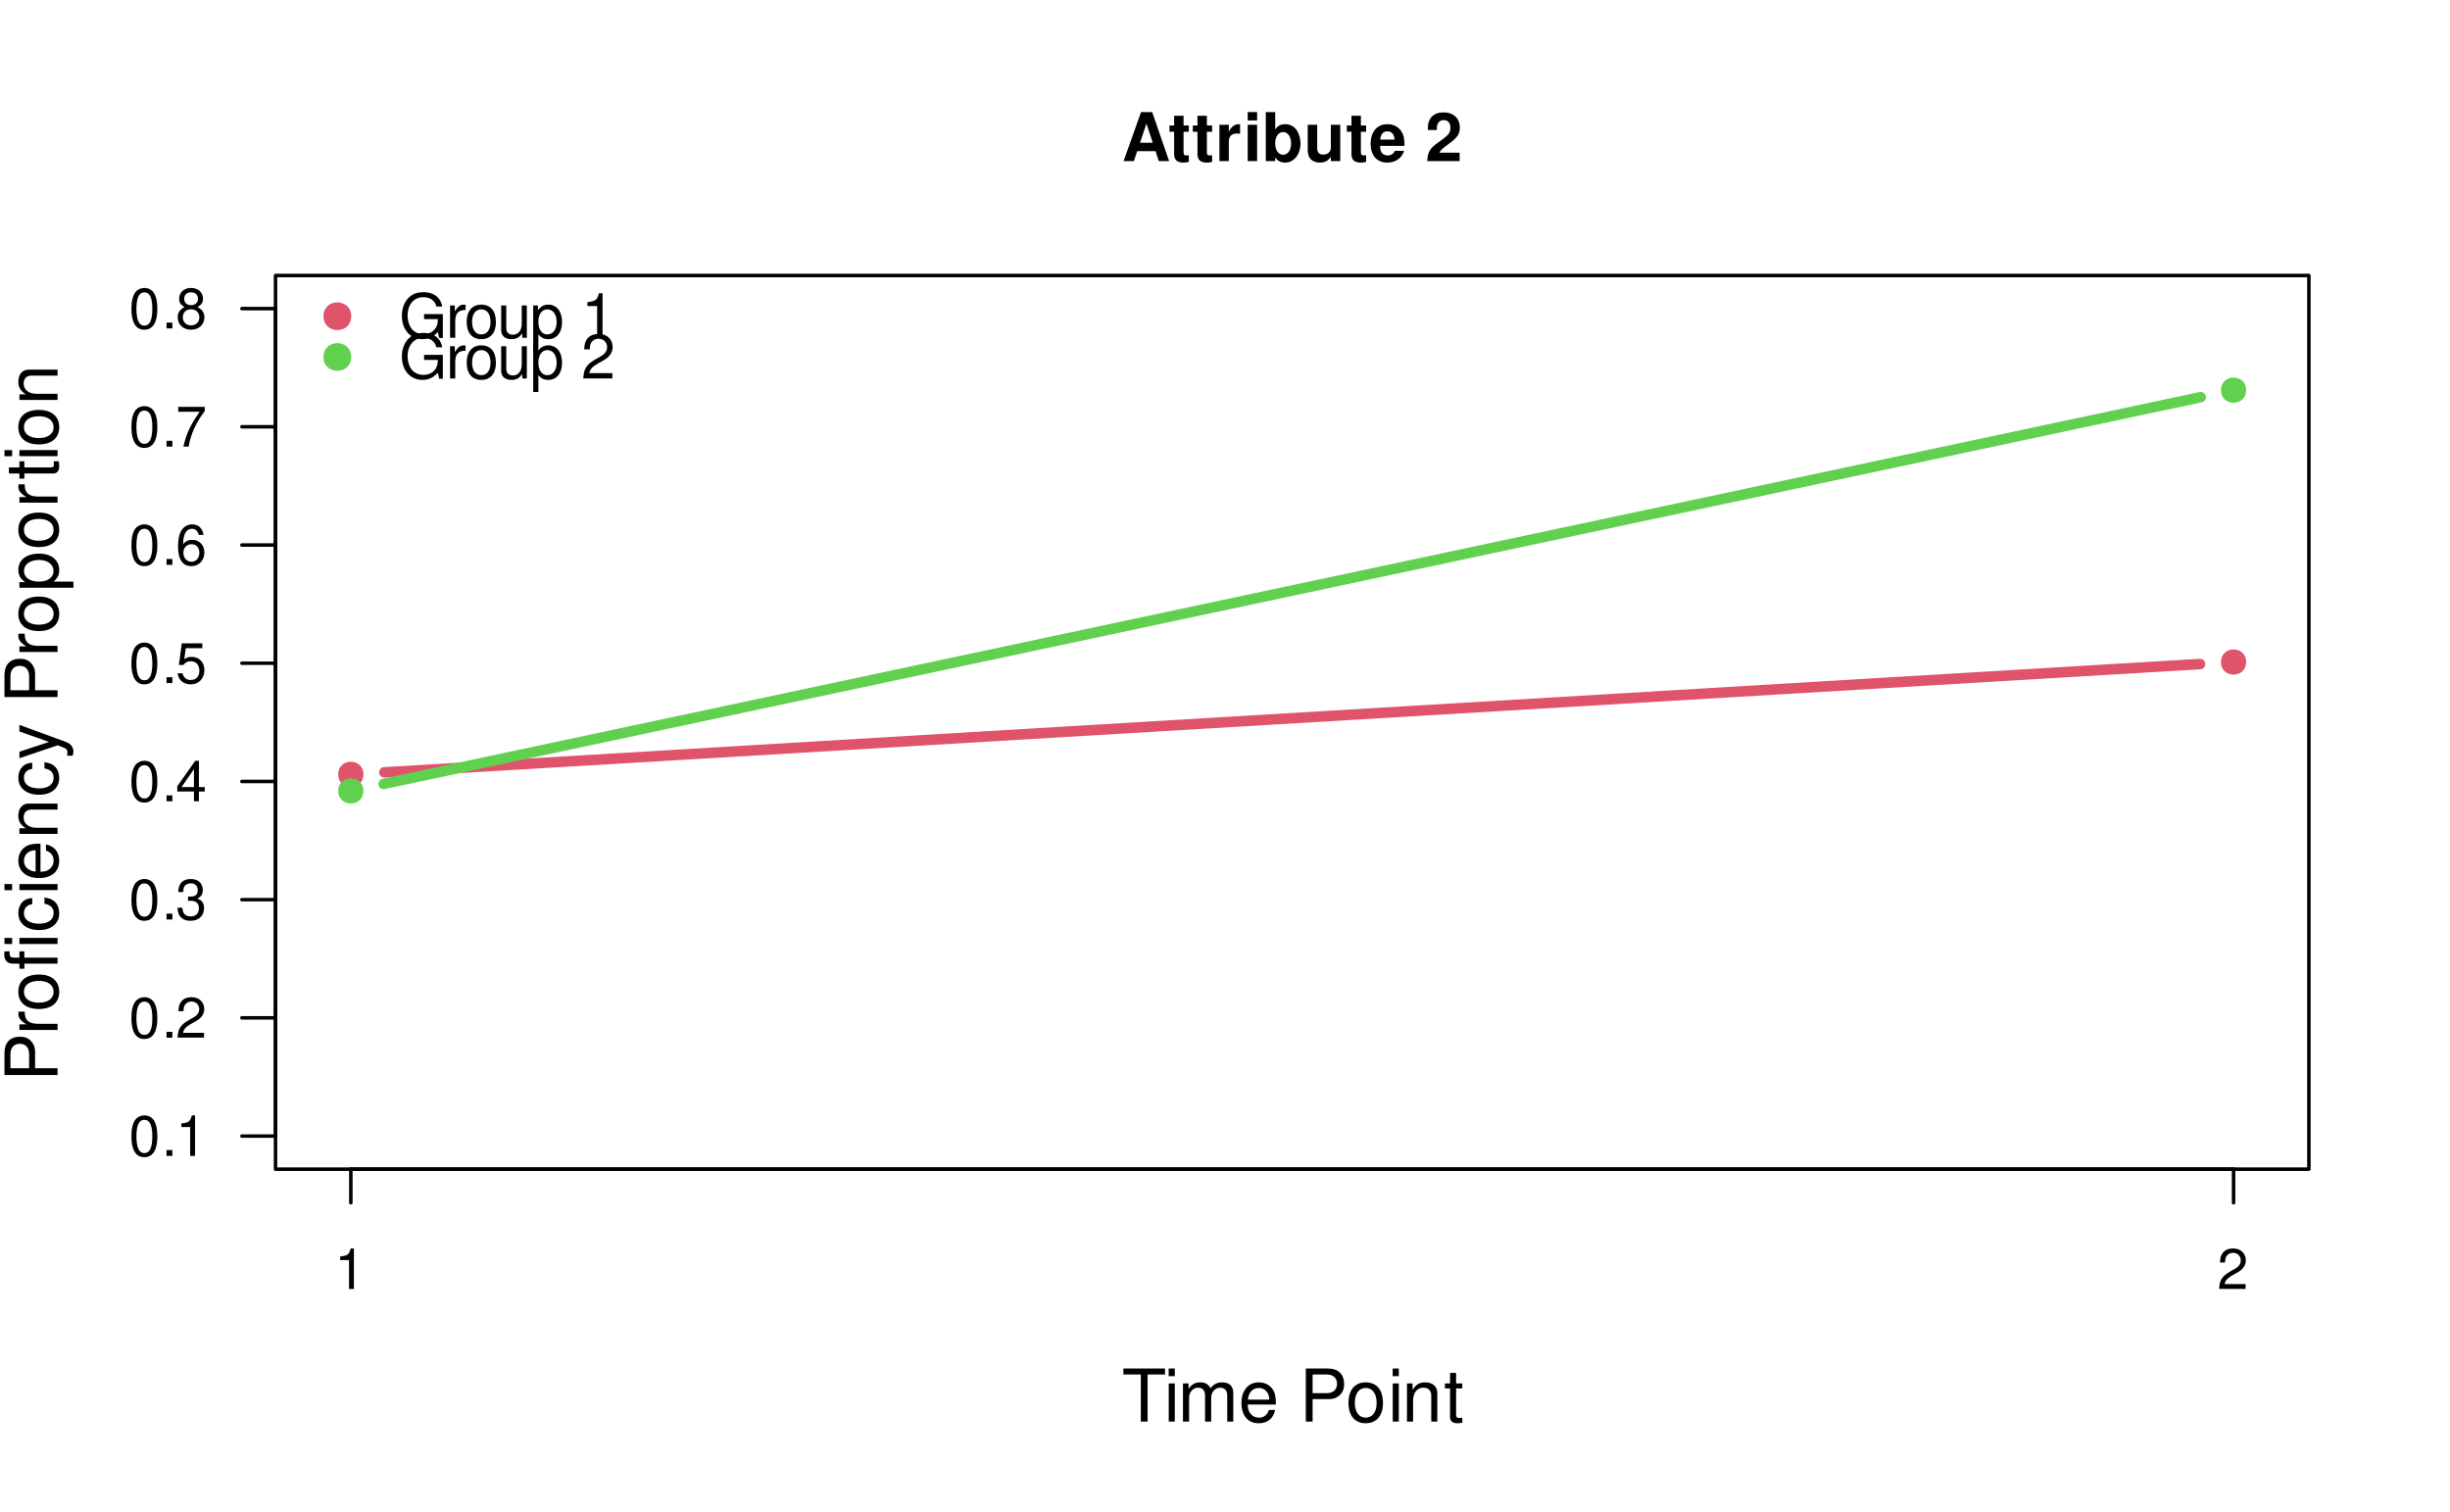
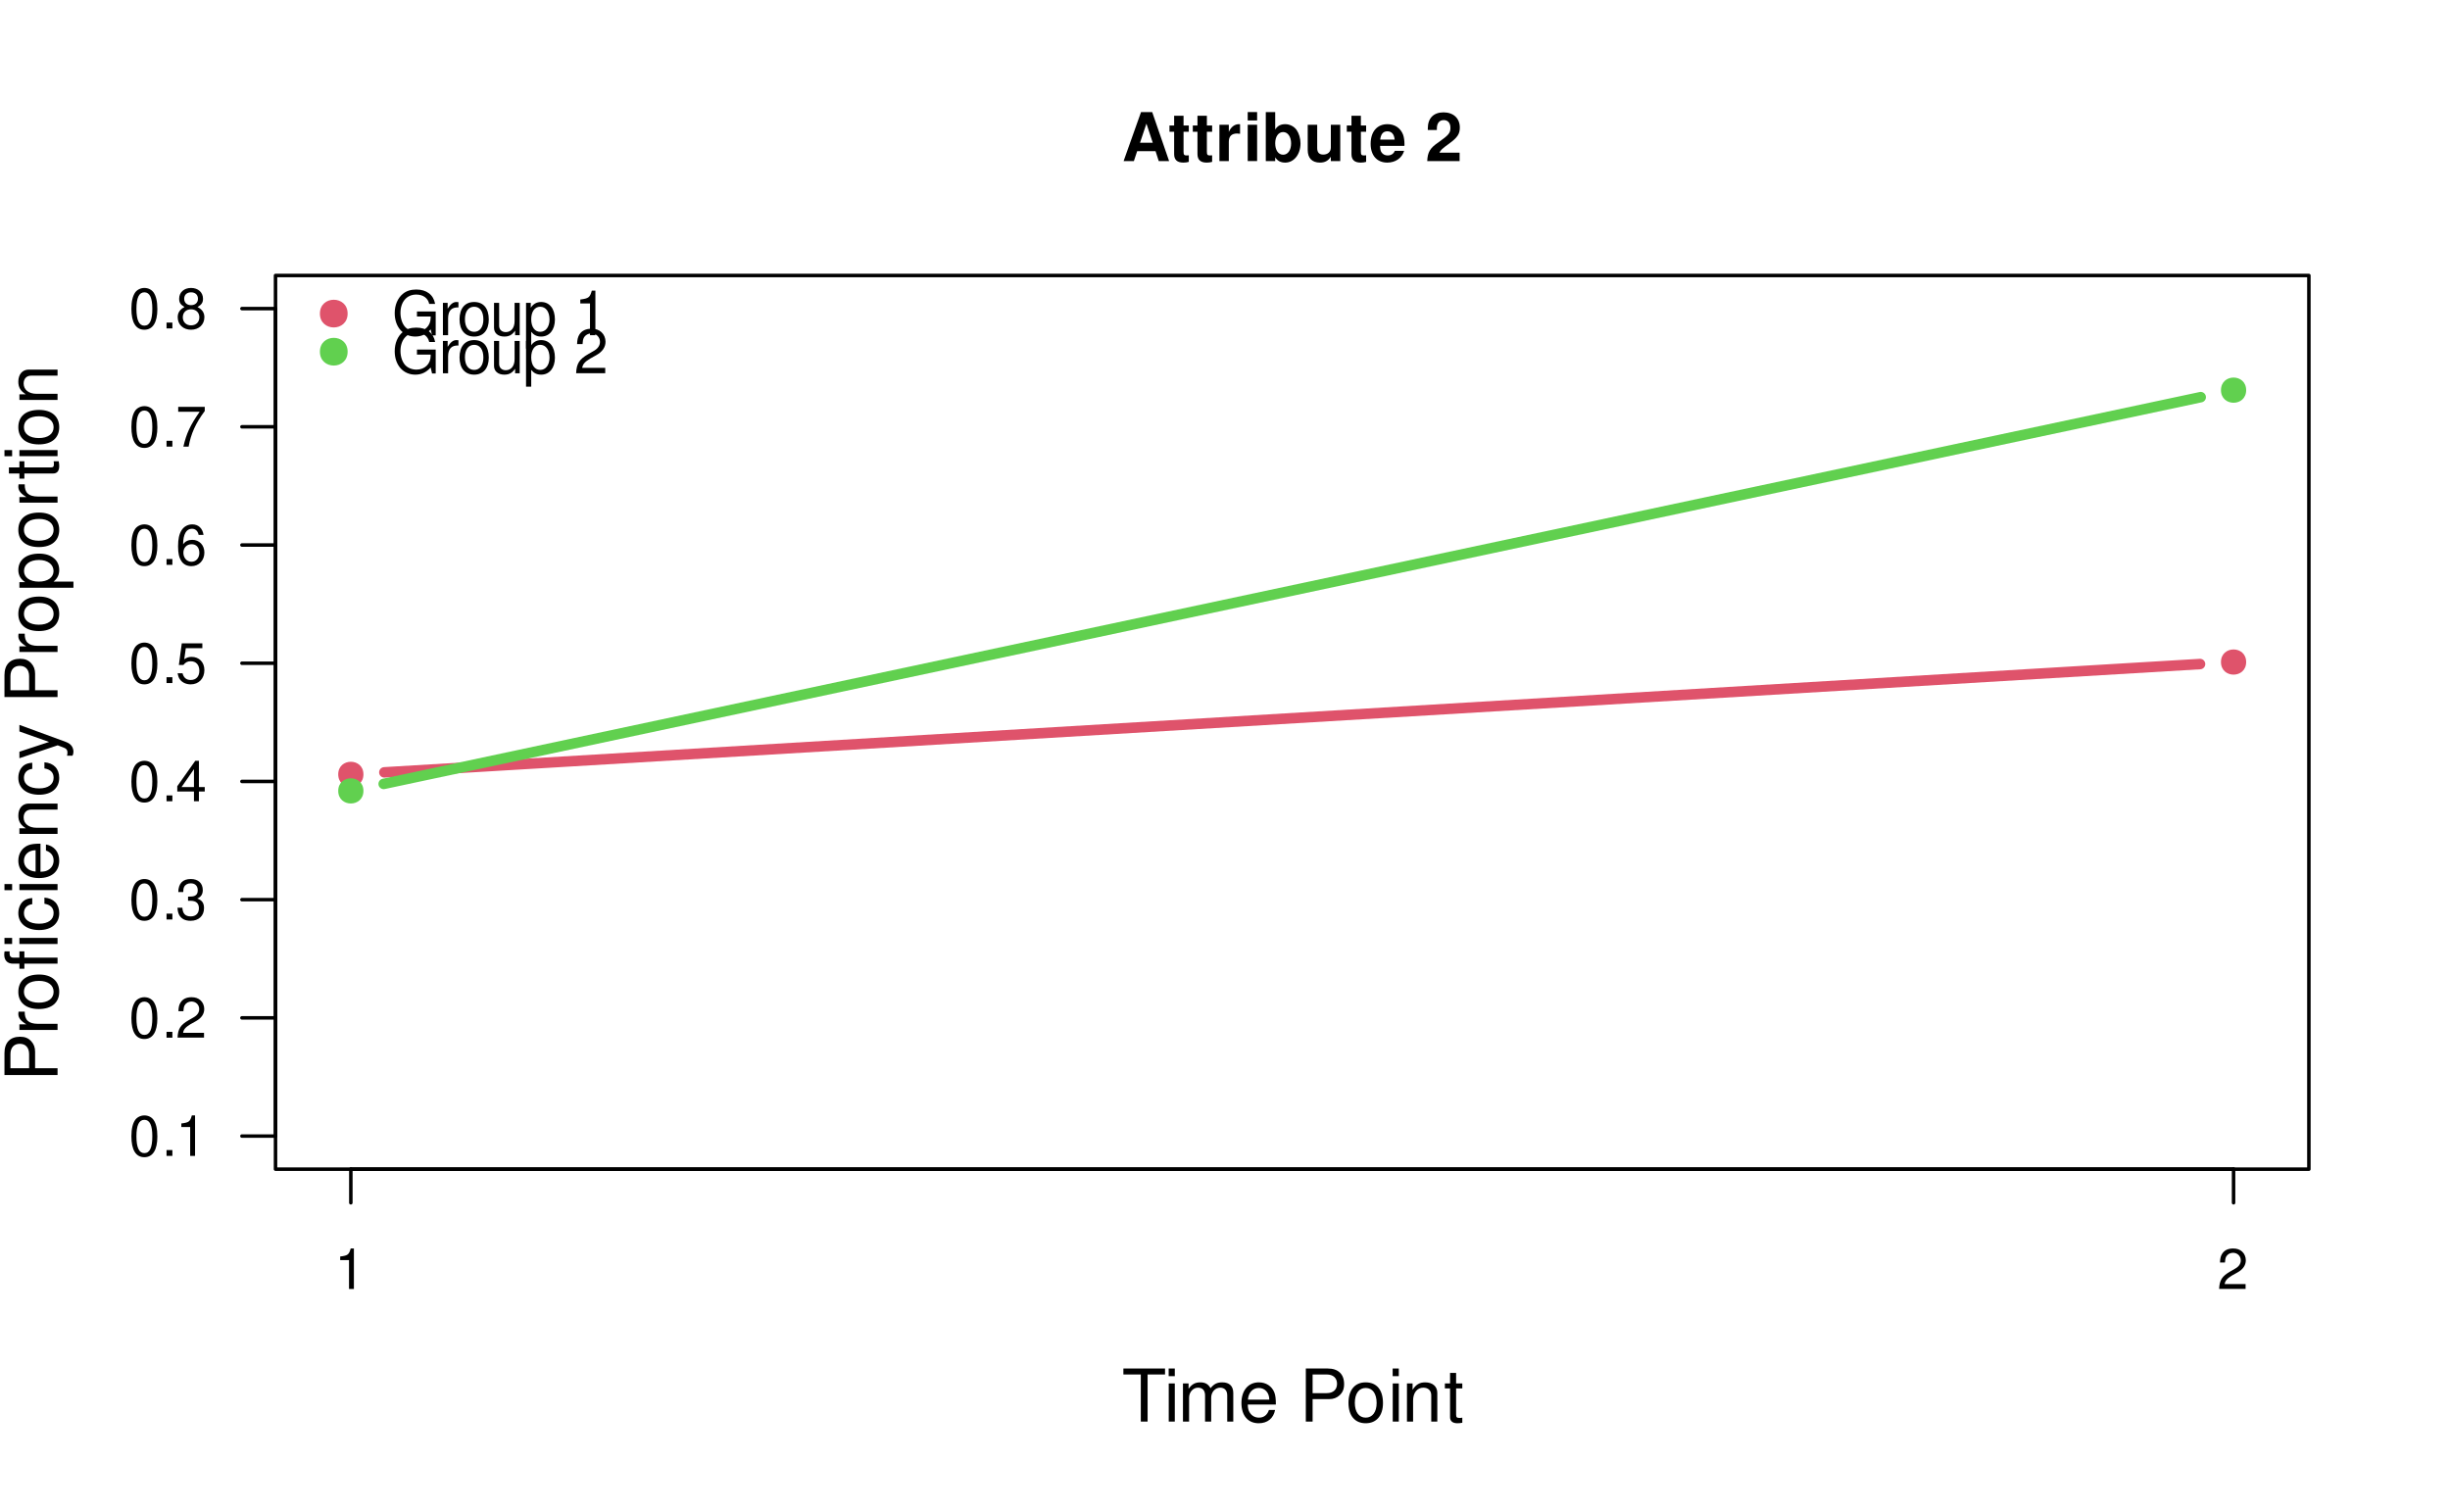
<svg xmlns="http://www.w3.org/2000/svg" xmlns:xlink="http://www.w3.org/1999/xlink" width="525pt" height="324pt" viewBox="0 0 525 324" version="1.1">
  <defs>
    <g>
      <symbol overflow="visible" id="glyph0-0">
        <path style="stroke:none;" d="" />
      </symbol>
      <symbol overflow="visible" id="glyph0-1">
        <path style="stroke:none;" d="M 7.219 -2.125 L 7.906 0 L 10.125 0 L 6.5 -10.5 L 4.109 -10.5 L 0.375 0 L 2.578 0 L 3.281 -2.125 Z M 6.625 -3.922 L 3.891 -3.922 L 5.266 -8.031 Z M 6.625 -3.922 " />
      </symbol>
      <symbol overflow="visible" id="glyph0-2">
        <path style="stroke:none;" d="M 4.344 -7.625 L 3.219 -7.625 L 3.219 -9.703 L 1.203 -9.703 L 1.203 -7.625 L 0.203 -7.625 L 0.203 -6.281 L 1.203 -6.281 L 1.203 -1.5 C 1.203 -0.281 1.844 0.328 3.172 0.328 C 3.625 0.328 3.969 0.281 4.344 0.172 L 4.344 -1.234 C 4.141 -1.203 4.031 -1.203 3.875 -1.203 C 3.344 -1.203 3.219 -1.359 3.219 -2.047 L 3.219 -6.281 L 4.344 -6.281 Z M 4.344 -7.625 " />
      </symbol>
      <symbol overflow="visible" id="glyph0-3">
        <path style="stroke:none;" d="M 0.906 -7.781 L 0.906 0 L 2.922 0 L 2.922 -4.141 C 2.922 -5.312 3.516 -5.906 4.703 -5.906 C 4.906 -5.906 5.062 -5.891 5.328 -5.844 L 5.328 -7.891 C 5.219 -7.906 5.172 -7.906 5.078 -7.906 C 4.156 -7.906 3.375 -7.297 2.922 -6.25 L 2.922 -7.781 Z M 0.906 -7.781 " />
      </symbol>
      <symbol overflow="visible" id="glyph0-4">
        <path style="stroke:none;" d="M 2.984 -7.781 L 0.969 -7.781 L 0.969 0 L 2.984 0 Z M 2.984 -10.5 L 0.969 -10.5 L 0.969 -8.703 L 2.984 -8.703 Z M 2.984 -10.5 " />
      </symbol>
      <symbol overflow="visible" id="glyph0-5">
        <path style="stroke:none;" d="M 0.844 -10.5 L 0.844 0 L 2.859 0 L 2.859 -0.797 C 3.359 -0.031 4.031 0.328 5.016 0.328 C 6.875 0.328 8.281 -1.438 8.281 -3.781 C 8.281 -4.844 7.969 -5.906 7.453 -6.656 C 6.922 -7.422 5.969 -7.906 5.016 -7.906 C 4.031 -7.906 3.359 -7.547 2.859 -6.766 L 2.859 -10.5 Z M 4.562 -6.219 C 5.562 -6.219 6.266 -5.219 6.266 -3.781 C 6.266 -2.344 5.578 -1.359 4.562 -1.359 C 3.547 -1.359 2.859 -2.312 2.859 -3.812 C 2.859 -5.25 3.562 -6.219 4.562 -6.219 Z M 4.562 -6.219 " />
      </symbol>
      <symbol overflow="visible" id="glyph0-6">
        <path style="stroke:none;" d="M 7.797 0 L 7.797 -7.781 L 5.781 -7.781 L 5.781 -2.906 C 5.781 -1.984 5.141 -1.391 4.156 -1.391 C 3.281 -1.391 2.859 -1.844 2.859 -2.781 L 2.859 -7.781 L 0.828 -7.781 L 0.828 -2.359 C 0.828 -0.641 1.766 0.328 3.438 0.328 C 4.5 0.328 5.203 -0.047 5.781 -0.922 L 5.781 0 Z M 7.797 0 " />
      </symbol>
      <symbol overflow="visible" id="glyph0-7">
        <path style="stroke:none;" d="M 7.547 -3.25 C 7.562 -3.422 7.562 -3.5 7.562 -3.594 C 7.562 -4.375 7.453 -5.094 7.266 -5.641 C 6.734 -7.062 5.484 -7.906 3.922 -7.906 C 1.688 -7.906 0.312 -6.297 0.312 -3.688 C 0.312 -1.203 1.672 0.328 3.875 0.328 C 5.625 0.328 7.031 -0.641 7.484 -2.188 L 5.484 -2.188 C 5.25 -1.562 4.688 -1.203 3.953 -1.203 C 3.375 -1.203 2.906 -1.453 2.625 -1.891 C 2.438 -2.172 2.359 -2.516 2.328 -3.25 Z M 2.359 -4.594 C 2.5 -5.797 3 -6.375 3.891 -6.375 C 4.812 -6.375 5.359 -5.75 5.453 -4.594 Z M 2.359 -4.594 " />
      </symbol>
      <symbol overflow="visible" id="glyph0-8">
        <path style="stroke:none;" d="" />
      </symbol>
      <symbol overflow="visible" id="glyph0-9">
        <path style="stroke:none;" d="M 7.375 -1.797 L 3.047 -1.797 C 3.312 -2.344 3.625 -2.656 5.125 -3.734 C 6.906 -5.031 7.422 -5.797 7.422 -7.188 C 7.422 -9.156 6.047 -10.438 3.922 -10.438 C 1.797 -10.438 0.562 -9.172 0.562 -7.016 L 0.562 -6.656 L 2.5 -6.656 L 2.5 -6.984 C 2.5 -8.125 3.047 -8.781 3.969 -8.781 C 4.859 -8.781 5.406 -8.172 5.406 -7.141 C 5.406 -6 5.062 -5.594 2.781 -3.969 C 1.047 -2.797 0.516 -1.906 0.438 0 L 7.375 0 Z M 7.375 -1.797 " />
      </symbol>
      <symbol overflow="visible" id="glyph1-0">
        <path style="stroke:none;" d="" />
      </symbol>
      <symbol overflow="visible" id="glyph1-1">
        <path style="stroke:none;" d="M 5.516 -10.094 L 9.25 -10.094 L 9.25 -11.375 L 0.328 -11.375 L 0.328 -10.094 L 4.062 -10.094 L 4.062 0 L 5.516 0 Z M 5.516 -10.094 " />
      </symbol>
      <symbol overflow="visible" id="glyph1-2">
        <path style="stroke:none;" d="M 2.344 -8.172 L 1.047 -8.172 L 1.047 0 L 2.344 0 Z M 2.344 -11.375 L 1.031 -11.375 L 1.031 -9.734 L 2.344 -9.734 Z M 2.344 -11.375 " />
      </symbol>
      <symbol overflow="visible" id="glyph1-3">
        <path style="stroke:none;" d="M 1.094 -8.172 L 1.094 0 L 2.406 0 L 2.406 -5.125 C 2.406 -6.312 3.266 -7.266 4.312 -7.266 C 5.281 -7.266 5.828 -6.672 5.828 -5.625 L 5.828 0 L 7.141 0 L 7.141 -5.125 C 7.141 -6.312 8 -7.266 9.062 -7.266 C 10.016 -7.266 10.578 -6.656 10.578 -5.625 L 10.578 0 L 11.875 0 L 11.875 -6.125 C 11.875 -7.594 11.047 -8.406 9.516 -8.406 C 8.422 -8.406 7.766 -8.078 7 -7.156 C 6.516 -8.031 5.859 -8.406 4.797 -8.406 C 3.719 -8.406 2.984 -8 2.297 -7.016 L 2.297 -8.172 Z M 1.094 -8.172 " />
      </symbol>
      <symbol overflow="visible" id="glyph1-4">
        <path style="stroke:none;" d="M 8 -3.656 C 8 -4.891 7.906 -5.641 7.672 -6.25 C 7.141 -7.594 5.891 -8.406 4.359 -8.406 C 2.094 -8.406 0.625 -6.672 0.625 -3.969 C 0.625 -1.281 2.031 0.359 4.328 0.359 C 6.203 0.359 7.5 -0.703 7.828 -2.484 L 6.516 -2.484 C 6.156 -1.406 5.422 -0.844 4.375 -0.844 C 3.562 -0.844 2.859 -1.219 2.422 -1.906 C 2.109 -2.375 2 -2.844 1.984 -3.656 Z M 2.016 -4.703 C 2.125 -6.219 3.047 -7.203 4.344 -7.203 C 5.672 -7.203 6.594 -6.172 6.594 -4.703 Z M 2.016 -4.703 " />
      </symbol>
      <symbol overflow="visible" id="glyph1-5">
        <path style="stroke:none;" d="" />
      </symbol>
      <symbol overflow="visible" id="glyph1-6">
        <path style="stroke:none;" d="M 2.875 -4.812 L 6.438 -4.812 C 7.328 -4.812 8.031 -5.078 8.641 -5.625 C 9.328 -6.25 9.625 -6.984 9.625 -8.031 C 9.625 -10.172 8.359 -11.375 6.109 -11.375 L 1.422 -11.375 L 1.422 0 L 2.875 0 Z M 2.875 -6.094 L 2.875 -10.094 L 5.891 -10.094 C 7.281 -10.094 8.109 -9.344 8.109 -8.094 C 8.109 -6.844 7.281 -6.094 5.891 -6.094 Z M 2.875 -6.094 " />
      </symbol>
      <symbol overflow="visible" id="glyph1-7">
        <path style="stroke:none;" d="M 4.234 -8.406 C 1.938 -8.406 0.562 -6.766 0.562 -4.016 C 0.562 -1.266 1.938 0.359 4.25 0.359 C 6.562 0.359 7.953 -1.281 7.953 -3.953 C 7.953 -6.797 6.609 -8.406 4.234 -8.406 Z M 4.25 -7.203 C 5.719 -7.203 6.594 -6 6.594 -3.969 C 6.594 -2.047 5.688 -0.844 4.25 -0.844 C 2.812 -0.844 1.922 -2.047 1.922 -4.016 C 1.922 -6 2.812 -7.203 4.25 -7.203 Z M 4.25 -7.203 " />
      </symbol>
      <symbol overflow="visible" id="glyph1-8">
        <path style="stroke:none;" d="M 1.094 -8.172 L 1.094 0 L 2.406 0 L 2.406 -4.5 C 2.406 -6.172 3.281 -7.266 4.609 -7.266 C 5.641 -7.266 6.297 -6.641 6.297 -5.656 L 6.297 0 L 7.594 0 L 7.594 -6.172 C 7.594 -7.531 6.578 -8.406 5 -8.406 C 3.797 -8.406 3.016 -7.938 2.297 -6.797 L 2.297 -8.172 Z M 1.094 -8.172 " />
      </symbol>
      <symbol overflow="visible" id="glyph1-9">
        <path style="stroke:none;" d="M 3.953 -8.172 L 2.625 -8.172 L 2.625 -10.422 L 1.328 -10.422 L 1.328 -8.172 L 0.219 -8.172 L 0.219 -7.109 L 1.328 -7.109 L 1.328 -0.938 C 1.328 -0.094 1.891 0.359 2.906 0.359 C 3.25 0.359 3.531 0.328 3.953 0.25 L 3.953 -0.844 C 3.781 -0.797 3.609 -0.781 3.344 -0.781 C 2.781 -0.781 2.625 -0.938 2.625 -1.516 L 2.625 -7.109 L 3.953 -7.109 Z M 3.953 -8.172 " />
      </symbol>
      <symbol overflow="visible" id="glyph2-0">
        <path style="stroke:none;" d="" />
      </symbol>
      <symbol overflow="visible" id="glyph2-1">
        <path style="stroke:none;" d="M -4.812 -2.875 L -4.812 -6.438 C -4.812 -7.328 -5.078 -8.031 -5.625 -8.641 C -6.25 -9.328 -6.984 -9.625 -8.031 -9.625 C -10.172 -9.625 -11.375 -8.359 -11.375 -6.109 L -11.375 -1.422 L 0 -1.422 L 0 -2.875 Z M -6.094 -2.875 L -10.094 -2.875 L -10.094 -5.891 C -10.094 -7.281 -9.344 -8.109 -8.094 -8.109 C -6.844 -8.109 -6.094 -7.281 -6.094 -5.891 Z M -6.094 -2.875 " />
      </symbol>
      <symbol overflow="visible" id="glyph2-2">
        <path style="stroke:none;" d="M -8.172 -1.078 L 0 -1.078 L 0 -2.391 L -4.234 -2.391 C -6.203 -2.406 -7.078 -3.219 -7.031 -5 L -8.359 -5 C -8.391 -4.781 -8.406 -4.656 -8.406 -4.5 C -8.406 -3.672 -7.906 -3.031 -6.688 -2.281 L -8.172 -2.281 Z M -8.172 -1.078 " />
      </symbol>
      <symbol overflow="visible" id="glyph2-3">
        <path style="stroke:none;" d="M -8.406 -4.234 C -8.406 -1.938 -6.766 -0.562 -4.016 -0.562 C -1.266 -0.562 0.359 -1.938 0.359 -4.25 C 0.359 -6.562 -1.281 -7.953 -3.953 -7.953 C -6.797 -7.953 -8.406 -6.609 -8.406 -4.234 Z M -7.203 -4.25 C -7.203 -5.719 -6 -6.594 -3.969 -6.594 C -2.047 -6.594 -0.844 -5.688 -0.844 -4.25 C -0.844 -2.812 -2.047 -1.922 -4.016 -1.922 C -6 -1.922 -7.203 -2.812 -7.203 -4.25 Z M -7.203 -4.25 " />
      </symbol>
      <symbol overflow="visible" id="glyph2-4">
        <path style="stroke:none;" d="M -8.172 -3.922 L -8.172 -2.578 L -9.453 -2.578 C -10 -2.578 -10.281 -2.875 -10.281 -3.484 C -10.281 -3.594 -10.281 -3.641 -10.266 -3.922 L -11.344 -3.922 C -11.406 -3.641 -11.422 -3.469 -11.422 -3.203 C -11.422 -2 -10.734 -1.281 -9.562 -1.281 L -8.172 -1.281 L -8.172 -0.188 L -7.109 -0.188 L -7.109 -1.281 L 0 -1.281 L 0 -2.578 L -7.109 -2.578 L -7.109 -3.922 Z M -8.172 -6.797 L -8.172 -5.5 L 0 -5.5 L 0 -6.797 Z M -11.375 -6.797 L -11.375 -5.5 L -9.734 -5.5 L -9.734 -6.797 Z M -11.375 -6.797 " />
      </symbol>
      <symbol overflow="visible" id="glyph2-5">
        <path style="stroke:none;" d="M -5.422 -7.344 C -6.219 -7.281 -6.734 -7.109 -7.188 -6.797 C -7.953 -6.234 -8.406 -5.25 -8.406 -4.109 C -8.406 -1.906 -6.656 -0.484 -3.938 -0.484 C -1.312 -0.484 0.359 -1.891 0.359 -4.094 C 0.359 -6.047 -0.812 -7.281 -2.812 -7.438 L -2.812 -6.125 C -1.5 -5.906 -0.844 -5.234 -0.844 -4.125 C -0.844 -2.703 -2.016 -1.844 -3.938 -1.844 C -5.984 -1.844 -7.203 -2.688 -7.203 -4.094 C -7.203 -5.188 -6.562 -5.875 -5.422 -6.031 Z M -5.422 -7.344 " />
      </symbol>
      <symbol overflow="visible" id="glyph2-6">
        <path style="stroke:none;" d="M -8.172 -2.344 L -8.172 -1.047 L 0 -1.047 L 0 -2.344 Z M -11.375 -2.344 L -11.375 -1.031 L -9.734 -1.031 L -9.734 -2.344 Z M -11.375 -2.344 " />
      </symbol>
      <symbol overflow="visible" id="glyph2-7">
        <path style="stroke:none;" d="M -3.656 -8 C -4.891 -8 -5.641 -7.906 -6.25 -7.672 C -7.594 -7.141 -8.406 -5.891 -8.406 -4.359 C -8.406 -2.094 -6.672 -0.625 -3.969 -0.625 C -1.281 -0.625 0.359 -2.031 0.359 -4.328 C 0.359 -6.203 -0.703 -7.5 -2.484 -7.828 L -2.484 -6.516 C -1.406 -6.156 -0.844 -5.422 -0.844 -4.375 C -0.844 -3.562 -1.219 -2.859 -1.906 -2.422 C -2.375 -2.109 -2.844 -2 -3.656 -1.984 Z M -4.703 -2.016 C -6.219 -2.125 -7.203 -3.047 -7.203 -4.344 C -7.203 -5.672 -6.172 -6.594 -4.703 -6.594 Z M -4.703 -2.016 " />
      </symbol>
      <symbol overflow="visible" id="glyph2-8">
        <path style="stroke:none;" d="M -8.172 -1.094 L 0 -1.094 L 0 -2.406 L -4.5 -2.406 C -6.172 -2.406 -7.266 -3.281 -7.266 -4.609 C -7.266 -5.641 -6.641 -6.297 -5.656 -6.297 L 0 -6.297 L 0 -7.594 L -6.172 -7.594 C -7.531 -7.594 -8.406 -6.578 -8.406 -5 C -8.406 -3.797 -7.938 -3.016 -6.797 -2.297 L -8.172 -2.297 Z M -8.172 -1.094 " />
      </symbol>
      <symbol overflow="visible" id="glyph2-9">
        <path style="stroke:none;" d="M -8.172 -6.047 L -1.812 -3.797 L -8.172 -1.703 L -8.172 -0.312 L 0.031 -3.078 L 1.328 -2.578 C 1.906 -2.359 2.125 -2.078 2.125 -1.531 C 2.125 -1.312 2.094 -1.125 2.031 -0.844 L 3.203 -0.844 C 3.344 -1.109 3.406 -1.375 3.406 -1.719 C 3.406 -2.141 3.266 -2.594 3.016 -2.938 C 2.719 -3.344 2.375 -3.578 1.719 -3.828 L -8.172 -7.453 Z M -8.172 -6.047 " />
      </symbol>
      <symbol overflow="visible" id="glyph2-10">
        <path style="stroke:none;" d="" />
      </symbol>
      <symbol overflow="visible" id="glyph2-11">
        <path style="stroke:none;" d="M 3.406 -0.844 L 3.406 -2.156 L -0.859 -2.156 C -0.016 -2.844 0.359 -3.609 0.359 -4.656 C 0.359 -6.781 -1.344 -8.156 -3.938 -8.156 C -6.688 -8.156 -8.406 -6.812 -8.406 -4.641 C -8.406 -3.547 -7.906 -2.656 -6.938 -2.047 L -8.172 -2.047 L -8.172 -0.844 Z M -7.188 -4.422 C -7.188 -5.859 -5.922 -6.797 -3.969 -6.797 C -2.125 -6.797 -0.859 -5.844 -0.859 -4.422 C -0.859 -3.047 -2.109 -2.156 -4.016 -2.156 C -5.938 -2.156 -7.188 -3.047 -7.188 -4.422 Z M -7.188 -4.422 " />
      </symbol>
      <symbol overflow="visible" id="glyph2-12">
        <path style="stroke:none;" d="M -8.172 -3.953 L -8.172 -2.625 L -10.422 -2.625 L -10.422 -1.328 L -8.172 -1.328 L -8.172 -0.219 L -7.109 -0.219 L -7.109 -1.328 L -0.938 -1.328 C -0.094 -1.328 0.359 -1.891 0.359 -2.906 C 0.359 -3.25 0.328 -3.531 0.25 -3.953 L -0.844 -3.953 C -0.797 -3.781 -0.781 -3.609 -0.781 -3.344 C -0.781 -2.781 -0.938 -2.625 -1.516 -2.625 L -7.109 -2.625 L -7.109 -3.953 Z M -8.172 -3.953 " />
      </symbol>
      <symbol overflow="visible" id="glyph3-0">
        <path style="stroke:none;" d="" />
      </symbol>
      <symbol overflow="visible" id="glyph3-1">
        <path style="stroke:none;" d="M 3.109 -6.188 L 3.109 0 L 4.156 0 L 4.156 -8.672 L 3.469 -8.672 C 3.094 -7.344 2.859 -7.156 1.219 -6.953 L 1.219 -6.188 Z M 3.109 -6.188 " />
      </symbol>
      <symbol overflow="visible" id="glyph3-2">
        <path style="stroke:none;" d="M 6.078 -1.047 L 1.594 -1.047 C 1.703 -1.766 2.094 -2.219 3.125 -2.859 L 4.328 -3.531 C 5.516 -4.188 6.125 -5.078 6.125 -6.141 C 6.125 -6.859 5.844 -7.531 5.344 -8 C 4.844 -8.453 4.219 -8.672 3.406 -8.672 C 2.328 -8.672 1.531 -8.297 1.062 -7.547 C 0.75 -7.094 0.625 -6.547 0.594 -5.672 L 1.656 -5.672 C 1.688 -6.266 1.766 -6.609 1.906 -6.906 C 2.188 -7.422 2.734 -7.75 3.375 -7.75 C 4.328 -7.75 5.047 -7.062 5.047 -6.125 C 5.047 -5.422 4.656 -4.828 3.906 -4.391 L 2.797 -3.75 C 1.016 -2.719 0.5 -1.906 0.406 -0.016 L 6.078 -0.016 Z M 6.078 -1.047 " />
      </symbol>
      <symbol overflow="visible" id="glyph3-3">
        <path style="stroke:none;" d="M 3.297 -8.672 C 2.516 -8.672 1.781 -8.312 1.344 -7.734 C 0.797 -6.953 0.516 -5.812 0.516 -4.203 C 0.516 -1.266 1.469 0.281 3.297 0.281 C 5.094 0.281 6.078 -1.266 6.078 -4.125 C 6.078 -5.812 5.812 -6.938 5.25 -7.734 C 4.812 -8.328 4.109 -8.672 3.297 -8.672 Z M 3.297 -7.734 C 4.438 -7.734 5 -6.578 5 -4.219 C 5 -1.75 4.453 -0.594 3.281 -0.594 C 2.156 -0.594 1.594 -1.797 1.594 -4.188 C 1.594 -6.578 2.156 -7.734 3.297 -7.734 Z M 3.297 -7.734 " />
      </symbol>
      <symbol overflow="visible" id="glyph3-4">
        <path style="stroke:none;" d="M 2.297 -1.25 L 1.047 -1.25 L 1.047 0 L 2.297 0 Z M 2.297 -1.25 " />
      </symbol>
      <symbol overflow="visible" id="glyph3-5">
        <path style="stroke:none;" d="M 2.656 -4 L 3.234 -4 C 4.375 -4 4.984 -3.453 4.984 -2.406 C 4.984 -1.312 4.328 -0.656 3.234 -0.656 C 2.078 -0.656 1.516 -1.25 1.438 -2.516 L 0.391 -2.516 C 0.438 -1.828 0.547 -1.375 0.75 -0.984 C 1.203 -0.141 2.031 0.281 3.188 0.281 C 4.938 0.281 6.078 -0.781 6.078 -2.422 C 6.078 -3.531 5.656 -4.125 4.625 -4.484 C 5.422 -4.812 5.812 -5.406 5.812 -6.281 C 5.812 -7.781 4.844 -8.672 3.234 -8.672 C 1.516 -8.672 0.594 -7.719 0.562 -5.875 L 1.625 -5.875 C 1.625 -6.406 1.688 -6.703 1.812 -6.969 C 2.047 -7.469 2.578 -7.75 3.234 -7.75 C 4.172 -7.75 4.734 -7.188 4.734 -6.25 C 4.734 -5.641 4.531 -5.266 4.062 -5.062 C 3.766 -4.938 3.391 -4.891 2.656 -4.891 Z M 2.656 -4 " />
      </symbol>
      <symbol overflow="visible" id="glyph3-6">
        <path style="stroke:none;" d="M 3.922 -2.094 L 3.922 0 L 4.984 0 L 4.984 -2.094 L 6.234 -2.094 L 6.234 -3.047 L 4.984 -3.047 L 4.984 -8.672 L 4.203 -8.672 L 0.344 -3.219 L 0.344 -2.094 Z M 3.922 -3.047 L 1.266 -3.047 L 3.922 -6.875 Z M 3.922 -3.047 " />
      </symbol>
      <symbol overflow="visible" id="glyph3-7">
        <path style="stroke:none;" d="M 5.719 -8.516 L 1.312 -8.516 L 0.688 -3.875 L 1.656 -3.875 C 2.141 -4.469 2.562 -4.672 3.234 -4.672 C 4.375 -4.672 5.078 -3.891 5.078 -2.625 C 5.078 -1.406 4.375 -0.656 3.219 -0.656 C 2.297 -0.656 1.734 -1.125 1.469 -2.094 L 0.422 -2.094 C 0.562 -1.391 0.688 -1.062 0.938 -0.75 C 1.422 -0.094 2.281 0.281 3.234 0.281 C 4.953 0.281 6.156 -0.969 6.156 -2.766 C 6.156 -4.453 5.047 -5.609 3.406 -5.609 C 2.812 -5.609 2.328 -5.453 1.844 -5.094 L 2.172 -7.469 L 5.719 -7.469 Z M 5.719 -8.516 " />
      </symbol>
      <symbol overflow="visible" id="glyph3-8">
        <path style="stroke:none;" d="M 5.969 -6.422 C 5.766 -7.844 4.859 -8.672 3.562 -8.672 C 2.625 -8.672 1.781 -8.219 1.281 -7.438 C 0.75 -6.594 0.516 -5.531 0.516 -3.953 C 0.516 -2.5 0.719 -1.578 1.234 -0.797 C 1.688 -0.094 2.438 0.281 3.375 0.281 C 4.984 0.281 6.156 -0.938 6.156 -2.625 C 6.156 -4.219 5.078 -5.359 3.547 -5.359 C 2.719 -5.359 2.047 -5.047 1.594 -4.406 C 1.609 -6.547 2.281 -7.734 3.484 -7.734 C 4.234 -7.734 4.75 -7.266 4.922 -6.422 Z M 3.422 -4.422 C 4.438 -4.422 5.078 -3.703 5.078 -2.547 C 5.078 -1.453 4.359 -0.656 3.391 -0.656 C 2.406 -0.656 1.656 -1.484 1.656 -2.594 C 1.656 -3.672 2.375 -4.422 3.422 -4.422 Z M 3.422 -4.422 " />
      </symbol>
      <symbol overflow="visible" id="glyph3-9">
        <path style="stroke:none;" d="M 6.234 -8.516 L 0.547 -8.516 L 0.547 -7.469 L 5.141 -7.469 C 3.125 -4.578 2.297 -2.797 1.656 0 L 2.781 0 C 3.25 -2.719 4.312 -5.062 6.234 -7.625 Z M 6.234 -8.516 " />
      </symbol>
      <symbol overflow="visible" id="glyph3-10">
        <path style="stroke:none;" d="M 4.688 -4.578 C 5.578 -5.109 5.859 -5.547 5.859 -6.359 C 5.859 -7.734 4.812 -8.672 3.297 -8.672 C 1.797 -8.672 0.75 -7.734 0.75 -6.375 C 0.75 -5.547 1.016 -5.125 1.891 -4.578 C 0.922 -4.078 0.438 -3.375 0.438 -2.406 C 0.438 -0.828 1.609 0.281 3.297 0.281 C 4.984 0.281 6.156 -0.828 6.156 -2.406 C 6.156 -3.375 5.672 -4.078 4.688 -4.578 Z M 3.297 -7.734 C 4.203 -7.734 4.781 -7.203 4.781 -6.344 C 4.781 -5.516 4.188 -4.984 3.297 -4.984 C 2.406 -4.984 1.828 -5.516 1.828 -6.359 C 1.828 -7.203 2.406 -7.734 3.297 -7.734 Z M 3.297 -4.094 C 4.359 -4.094 5.078 -3.391 5.078 -2.391 C 5.078 -1.344 4.375 -0.656 3.281 -0.656 C 2.25 -0.656 1.531 -1.375 1.531 -2.375 C 1.531 -3.406 2.234 -4.094 3.297 -4.094 Z M 3.297 -4.094 " />
      </symbol>
      <symbol overflow="visible" id="glyph4-0">
        <path style="stroke:none;" d="" />
      </symbol>
      <symbol overflow="visible" id="glyph4-1">
        <path style="stroke:none;" d="M 9.359 -5.078 L 5.344 -5.078 L 5.344 -4 L 8.281 -4 L 8.281 -3.734 C 8.281 -2.016 7.016 -0.781 5.25 -0.781 C 4.281 -0.781 3.391 -1.141 2.828 -1.75 C 2.188 -2.438 1.812 -3.594 1.812 -4.781 C 1.812 -7.141 3.156 -8.703 5.188 -8.703 C 6.656 -8.703 7.703 -7.953 7.969 -6.703 L 9.234 -6.703 C 8.891 -8.656 7.406 -9.781 5.203 -9.781 C 4.031 -9.781 3.078 -9.484 2.328 -8.859 C 1.203 -7.938 0.578 -6.438 0.578 -4.719 C 0.578 -1.75 2.391 0.297 4.984 0.297 C 6.297 0.297 7.328 -0.188 8.281 -1.234 L 8.578 0.047 L 9.359 0.047 Z M 9.359 -5.078 " />
      </symbol>
      <symbol overflow="visible" id="glyph4-2">
        <path style="stroke:none;" d="M 0.906 -6.922 L 0.906 0 L 2.016 0 L 2.016 -3.594 C 2.031 -5.25 2.719 -6 4.234 -5.953 L 4.234 -7.078 C 4.047 -7.109 3.953 -7.109 3.812 -7.109 C 3.109 -7.109 2.562 -6.688 1.922 -5.672 L 1.922 -6.922 Z M 0.906 -6.922 " />
      </symbol>
      <symbol overflow="visible" id="glyph4-3">
        <path style="stroke:none;" d="M 3.594 -7.109 C 1.641 -7.109 0.469 -5.734 0.469 -3.406 C 0.469 -1.062 1.641 0.297 3.609 0.297 C 5.562 0.297 6.734 -1.078 6.734 -3.359 C 6.734 -5.75 5.594 -7.109 3.594 -7.109 Z M 3.609 -6.094 C 4.844 -6.094 5.578 -5.078 5.578 -3.359 C 5.578 -1.734 4.812 -0.719 3.609 -0.719 C 2.375 -0.719 1.625 -1.734 1.625 -3.406 C 1.625 -5.078 2.375 -6.094 3.609 -6.094 Z M 3.609 -6.094 " />
      </symbol>
      <symbol overflow="visible" id="glyph4-4">
        <path style="stroke:none;" d="M 6.359 0 L 6.359 -6.922 L 5.266 -6.922 L 5.266 -3 C 5.266 -1.578 4.531 -0.656 3.375 -0.656 C 2.516 -0.656 1.953 -1.188 1.953 -2.016 L 1.953 -6.922 L 0.859 -6.922 L 0.859 -1.578 C 0.859 -0.438 1.719 0.297 3.062 0.297 C 4.078 0.297 4.734 -0.047 5.375 -0.969 L 5.375 0 Z M 6.359 0 " />
      </symbol>
      <symbol overflow="visible" id="glyph4-5">
        <path style="stroke:none;" d="M 0.719 2.875 L 1.828 2.875 L 1.828 -0.719 C 2.406 -0.016 3.047 0.297 3.953 0.297 C 5.75 0.297 6.906 -1.141 6.906 -3.344 C 6.906 -5.672 5.766 -7.109 3.938 -7.109 C 3 -7.109 2.25 -6.688 1.734 -5.875 L 1.734 -6.922 L 0.719 -6.922 Z M 3.75 -6.094 C 4.969 -6.094 5.75 -5.016 5.75 -3.359 C 5.75 -1.797 4.953 -0.719 3.75 -0.719 C 2.578 -0.719 1.828 -1.781 1.828 -3.406 C 1.828 -5.031 2.578 -6.094 3.75 -6.094 Z M 3.75 -6.094 " />
      </symbol>
      <symbol overflow="visible" id="glyph4-6">
        <path style="stroke:none;" d="" />
      </symbol>
      <symbol overflow="visible" id="glyph4-7">
        <path style="stroke:none;" d="M 3.422 -6.797 L 3.422 0 L 4.578 0 L 4.578 -9.547 L 3.812 -9.547 C 3.406 -8.078 3.141 -7.875 1.344 -7.641 L 1.344 -6.797 Z M 3.422 -6.797 " />
      </symbol>
      <symbol overflow="visible" id="glyph4-8">
        <path style="stroke:none;" d="M 6.688 -1.156 L 1.75 -1.156 C 1.875 -1.938 2.297 -2.438 3.453 -3.141 L 4.766 -3.875 C 6.078 -4.609 6.75 -5.578 6.75 -6.766 C 6.75 -7.547 6.438 -8.297 5.875 -8.812 C 5.328 -9.312 4.641 -9.547 3.75 -9.547 C 2.562 -9.547 1.672 -9.125 1.156 -8.312 C 0.828 -7.797 0.688 -7.203 0.656 -6.25 L 1.828 -6.25 C 1.859 -6.891 1.938 -7.281 2.094 -7.594 C 2.406 -8.172 3.016 -8.531 3.703 -8.531 C 4.766 -8.531 5.562 -7.766 5.562 -6.734 C 5.562 -5.969 5.125 -5.312 4.297 -4.828 L 3.078 -4.125 C 1.125 -3 0.547 -2.094 0.453 -0.016 L 6.688 -0.016 Z M 6.688 -1.156 " />
      </symbol>
    </g>
  </defs>
  <g id="surface46">
    <path style="fill:none;stroke-width:2.25;stroke-linecap:round;stroke-linejoin:round;stroke:rgb(87.451%,32.549%,41.961%);stroke-opacity:1;stroke-miterlimit:10;" d="M 82.363 165.52 L 471.434 142.309 " />
    <path style=" stroke:none;fill-rule:nonzero;fill:rgb(87.451%,32.549%,41.961%);fill-opacity:1;" d="M 77.879 165.945 C 77.879 169.547 72.477 169.547 72.477 165.945 C 72.477 162.348 77.879 162.348 77.879 165.945 " />
    <path style=" stroke:none;fill-rule:nonzero;fill:rgb(87.451%,32.549%,41.961%);fill-opacity:1;" d="M 481.32 141.879 C 481.32 145.48 475.922 145.48 475.922 141.879 C 475.922 138.281 481.32 138.281 481.32 141.879 " />
    <path style="fill:none;stroke-width:0.75;stroke-linecap:round;stroke-linejoin:round;stroke:rgb(0%,0%,0%);stroke-opacity:1;stroke-miterlimit:10;" d="M 59.039 250.559 L 494.762 250.559 L 494.762 59.039 L 59.039 59.039 Z M 59.039 250.559 " />
    <g style="fill:rgb(0%,0%,0%);fill-opacity:1;">
      <use xlink:href="#glyph0-1" x="240.398" y="34.517" />
      <use xlink:href="#glyph0-2" x="250.398" y="34.517" />
      <use xlink:href="#glyph0-2" x="255.398" y="34.517" />
      <use xlink:href="#glyph0-3" x="260.398" y="34.517" />
      <use xlink:href="#glyph0-4" x="266.398" y="34.517" />
      <use xlink:href="#glyph0-5" x="270.398" y="34.517" />
      <use xlink:href="#glyph0-6" x="279.398" y="34.517" />
      <use xlink:href="#glyph0-2" x="288.398" y="34.517" />
      <use xlink:href="#glyph0-7" x="293.398" y="34.517" />
      <use xlink:href="#glyph0-8" x="301.398" y="34.517" />
      <use xlink:href="#glyph0-9" x="305.398" y="34.517" />
    </g>
    <path style="fill:none;stroke-width:2.25;stroke-linecap:round;stroke-linejoin:round;stroke:rgb(38.039%,81.569%,30.98%);stroke-opacity:1;stroke-miterlimit:10;" d="M 82.219 167.996 L 471.578 85.113 " />
    <path style=" stroke:none;fill-rule:nonzero;fill:rgb(38.039%,81.569%,30.98%);fill-opacity:1;" d="M 77.879 169.492 C 77.879 173.094 72.477 173.094 72.477 169.492 C 72.477 165.895 77.879 165.895 77.879 169.492 " />
    <path style=" stroke:none;fill-rule:nonzero;fill:rgb(38.039%,81.569%,30.98%);fill-opacity:1;" d="M 481.32 83.613 C 481.32 87.215 475.922 87.215 475.922 83.613 C 475.922 80.012 481.32 80.012 481.32 83.613 " />
    <g style="fill:rgb(0%,0%,0%);fill-opacity:1;">
      <use xlink:href="#glyph1-1" x="240.398" y="304.652" />
      <use xlink:href="#glyph1-2" x="249.398" y="304.652" />
      <use xlink:href="#glyph1-3" x="252.398" y="304.652" />
      <use xlink:href="#glyph1-4" x="265.398" y="304.652" />
      <use xlink:href="#glyph1-5" x="274.398" y="304.652" />
      <use xlink:href="#glyph1-6" x="278.398" y="304.652" />
      <use xlink:href="#glyph1-7" x="288.398" y="304.652" />
      <use xlink:href="#glyph1-2" x="297.398" y="304.652" />
      <use xlink:href="#glyph1-8" x="300.398" y="304.652" />
      <use xlink:href="#glyph1-9" x="309.398" y="304.652" />
    </g>
    <g style="fill:rgb(0%,0%,0%);fill-opacity:1;">
      <use xlink:href="#glyph2-1" x="12.332" y="231.801" />
      <use xlink:href="#glyph2-2" x="12.332" y="221.801" />
      <use xlink:href="#glyph2-3" x="12.332" y="216.801" />
      <use xlink:href="#glyph2-4" x="12.332" y="207.801" />
      <use xlink:href="#glyph2-5" x="12.332" y="199.801" />
      <use xlink:href="#glyph2-6" x="12.332" y="191.801" />
      <use xlink:href="#glyph2-7" x="12.332" y="188.801" />
      <use xlink:href="#glyph2-8" x="12.332" y="179.801" />
      <use xlink:href="#glyph2-5" x="12.332" y="170.801" />
      <use xlink:href="#glyph2-9" x="12.332" y="162.801" />
      <use xlink:href="#glyph2-10" x="12.332" y="154.801" />
      <use xlink:href="#glyph2-1" x="12.332" y="150.801" />
      <use xlink:href="#glyph2-2" x="12.332" y="140.801" />
      <use xlink:href="#glyph2-3" x="12.332" y="135.801" />
      <use xlink:href="#glyph2-11" x="12.332" y="126.801" />
      <use xlink:href="#glyph2-3" x="12.332" y="117.801" />
      <use xlink:href="#glyph2-2" x="12.332" y="108.801" />
      <use xlink:href="#glyph2-12" x="12.332" y="102.801" />
      <use xlink:href="#glyph2-6" x="12.332" y="98.801" />
      <use xlink:href="#glyph2-3" x="12.332" y="95.801" />
      <use xlink:href="#glyph2-8" x="12.332" y="86.801" />
    </g>
    <path style="fill:none;stroke-width:0.75;stroke-linecap:round;stroke-linejoin:round;stroke:rgb(0%,0%,0%);stroke-opacity:1;stroke-miterlimit:10;" d="M 75.18 250.559 L 478.621 250.559 " />
    <path style="fill:none;stroke-width:0.75;stroke-linecap:round;stroke-linejoin:round;stroke:rgb(0%,0%,0%);stroke-opacity:1;stroke-miterlimit:10;" d="M 75.18 250.559 L 75.18 257.762 " />
    <path style="fill:none;stroke-width:0.75;stroke-linecap:round;stroke-linejoin:round;stroke:rgb(0%,0%,0%);stroke-opacity:1;stroke-miterlimit:10;" d="M 478.621 250.559 L 478.621 257.762 " />
    <g style="fill:rgb(0%,0%,0%);fill-opacity:1;">
      <use xlink:href="#glyph3-1" x="71.68" y="276.229" />
    </g>
    <g style="fill:rgb(0%,0%,0%);fill-opacity:1;">
      <use xlink:href="#glyph3-2" x="475.121" y="276.229" />
    </g>
    <path style="fill:none;stroke-width:0.75;stroke-linecap:round;stroke-linejoin:round;stroke:rgb(0%,0%,0%);stroke-opacity:1;stroke-miterlimit:10;" d="M 59.039 243.465 L 59.039 66.133 " />
    <path style="fill:none;stroke-width:0.75;stroke-linecap:round;stroke-linejoin:round;stroke:rgb(0%,0%,0%);stroke-opacity:1;stroke-miterlimit:10;" d="M 59.039 243.465 L 51.84 243.465 " />
    <path style="fill:none;stroke-width:0.75;stroke-linecap:round;stroke-linejoin:round;stroke:rgb(0%,0%,0%);stroke-opacity:1;stroke-miterlimit:10;" d="M 59.039 218.133 L 51.84 218.133 " />
    <path style="fill:none;stroke-width:0.75;stroke-linecap:round;stroke-linejoin:round;stroke:rgb(0%,0%,0%);stroke-opacity:1;stroke-miterlimit:10;" d="M 59.039 192.801 L 51.84 192.801 " />
    <path style="fill:none;stroke-width:0.75;stroke-linecap:round;stroke-linejoin:round;stroke:rgb(0%,0%,0%);stroke-opacity:1;stroke-miterlimit:10;" d="M 59.039 167.465 L 51.84 167.465 " />
    <path style="fill:none;stroke-width:0.75;stroke-linecap:round;stroke-linejoin:round;stroke:rgb(0%,0%,0%);stroke-opacity:1;stroke-miterlimit:10;" d="M 59.039 142.133 L 51.84 142.133 " />
    <path style="fill:none;stroke-width:0.75;stroke-linecap:round;stroke-linejoin:round;stroke:rgb(0%,0%,0%);stroke-opacity:1;stroke-miterlimit:10;" d="M 59.039 116.801 L 51.84 116.801 " />
    <path style="fill:none;stroke-width:0.75;stroke-linecap:round;stroke-linejoin:round;stroke:rgb(0%,0%,0%);stroke-opacity:1;stroke-miterlimit:10;" d="M 59.039 91.465 L 51.84 91.465 " />
    <path style="fill:none;stroke-width:0.75;stroke-linecap:round;stroke-linejoin:round;stroke:rgb(0%,0%,0%);stroke-opacity:1;stroke-miterlimit:10;" d="M 59.039 66.133 L 51.84 66.133 " />
    <g style="fill:rgb(0%,0%,0%);fill-opacity:1;">
      <use xlink:href="#glyph3-3" x="27.641" y="247.713" />
      <use xlink:href="#glyph3-4" x="34.641" y="247.713" />
      <use xlink:href="#glyph3-1" x="37.641" y="247.713" />
    </g>
    <g style="fill:rgb(0%,0%,0%);fill-opacity:1;">
      <use xlink:href="#glyph3-3" x="27.641" y="222.381" />
      <use xlink:href="#glyph3-4" x="34.641" y="222.381" />
      <use xlink:href="#glyph3-2" x="37.641" y="222.381" />
    </g>
    <g style="fill:rgb(0%,0%,0%);fill-opacity:1;">
      <use xlink:href="#glyph3-3" x="27.641" y="197.049" />
      <use xlink:href="#glyph3-4" x="34.641" y="197.049" />
      <use xlink:href="#glyph3-5" x="37.641" y="197.049" />
    </g>
    <g style="fill:rgb(0%,0%,0%);fill-opacity:1;">
      <use xlink:href="#glyph3-3" x="27.641" y="171.713" />
      <use xlink:href="#glyph3-4" x="34.641" y="171.713" />
      <use xlink:href="#glyph3-6" x="37.641" y="171.713" />
    </g>
    <g style="fill:rgb(0%,0%,0%);fill-opacity:1;">
      <use xlink:href="#glyph3-3" x="27.641" y="146.381" />
      <use xlink:href="#glyph3-4" x="34.641" y="146.381" />
      <use xlink:href="#glyph3-7" x="37.641" y="146.381" />
    </g>
    <g style="fill:rgb(0%,0%,0%);fill-opacity:1;">
      <use xlink:href="#glyph3-3" x="27.641" y="121.049" />
      <use xlink:href="#glyph3-4" x="34.641" y="121.049" />
      <use xlink:href="#glyph3-8" x="37.641" y="121.049" />
    </g>
    <g style="fill:rgb(0%,0%,0%);fill-opacity:1;">
      <use xlink:href="#glyph3-3" x="27.641" y="95.713" />
      <use xlink:href="#glyph3-4" x="34.641" y="95.713" />
      <use xlink:href="#glyph3-9" x="37.641" y="95.713" />
    </g>
    <g style="fill:rgb(0%,0%,0%);fill-opacity:1;">
      <use xlink:href="#glyph3-3" x="27.641" y="70.381" />
      <use xlink:href="#glyph3-4" x="34.641" y="70.381" />
      <use xlink:href="#glyph3-10" x="37.641" y="70.381" />
    </g>
-     <path style=" stroke:none;fill-rule:nonzero;fill:rgb(87.451%,32.549%,41.961%);fill-opacity:1;" d="M 75.258 67.77 C 75.258 71.73 69.316 71.73 69.316 67.77 C 69.316 63.809 75.258 63.809 75.258 67.77 " />
-     <path style=" stroke:none;fill-rule:nonzero;fill:rgb(38.039%,81.569%,30.98%);fill-opacity:1;" d="M 75.258 76.5 C 75.258 80.461 69.316 80.461 69.316 76.5 C 69.316 72.539 75.258 72.539 75.258 76.5 " />
-     <g style="fill:rgb(0%,0%,0%);fill-opacity:1;">
-       <use xlink:href="#glyph4-1" x="85.535" y="72.392" />
-       <use xlink:href="#glyph4-2" x="95.535" y="72.392" />
-       <use xlink:href="#glyph4-3" x="99.535" y="72.392" />
-       <use xlink:href="#glyph4-4" x="106.535" y="72.392" />
-       <use xlink:href="#glyph4-5" x="113.535" y="72.392" />
-       <use xlink:href="#glyph4-6" x="120.535" y="72.392" />
-       <use xlink:href="#glyph4-7" x="124.535" y="72.392" />
-     </g>
-     <g style="fill:rgb(0%,0%,0%);fill-opacity:1;">
-       <use xlink:href="#glyph4-1" x="85.535" y="81.122" />
-       <use xlink:href="#glyph4-2" x="95.535" y="81.122" />
-       <use xlink:href="#glyph4-3" x="99.535" y="81.122" />
-       <use xlink:href="#glyph4-4" x="106.535" y="81.122" />
-       <use xlink:href="#glyph4-5" x="113.535" y="81.122" />
-       <use xlink:href="#glyph4-6" x="120.535" y="81.122" />
-       <use xlink:href="#glyph4-8" x="124.535" y="81.122" />
+     <path style=" stroke:none;fill-rule:nonzero;fill:rgb(87.451%,32.549%,41.961%);fill-opacity:1;" d="M 74.492 67.207 C 74.492 71.164 68.551 71.164 68.551 67.207 C 68.551 63.246 74.492 63.246 74.492 67.207 " />
+     <path style=" stroke:none;fill-rule:nonzero;fill:rgb(38.039%,81.569%,30.98%);fill-opacity:1;" d="M 74.492 75.371 C 74.492 79.332 68.551 79.332 68.551 75.371 C 68.551 71.41 74.492 71.41 74.492 75.371 " />
+     <g style="fill:rgb(0%,0%,0%);fill-opacity:1;">
+       <use xlink:href="#glyph4-1" x="84.004" y="71.829" />
+       <use xlink:href="#glyph4-2" x="94.004" y="71.829" />
+       <use xlink:href="#glyph4-3" x="98.004" y="71.829" />
+       <use xlink:href="#glyph4-4" x="105.004" y="71.829" />
+       <use xlink:href="#glyph4-5" x="112.004" y="71.829" />
+       <use xlink:href="#glyph4-6" x="119.004" y="71.829" />
+       <use xlink:href="#glyph4-7" x="123.004" y="71.829" />
+     </g>
+     <g style="fill:rgb(0%,0%,0%);fill-opacity:1;">
+       <use xlink:href="#glyph4-1" x="84.004" y="79.993" />
+       <use xlink:href="#glyph4-2" x="94.004" y="79.993" />
+       <use xlink:href="#glyph4-3" x="98.004" y="79.993" />
+       <use xlink:href="#glyph4-4" x="105.004" y="79.993" />
+       <use xlink:href="#glyph4-5" x="112.004" y="79.993" />
+       <use xlink:href="#glyph4-6" x="119.004" y="79.993" />
+       <use xlink:href="#glyph4-8" x="123.004" y="79.993" />
    </g>
  </g>
</svg>
